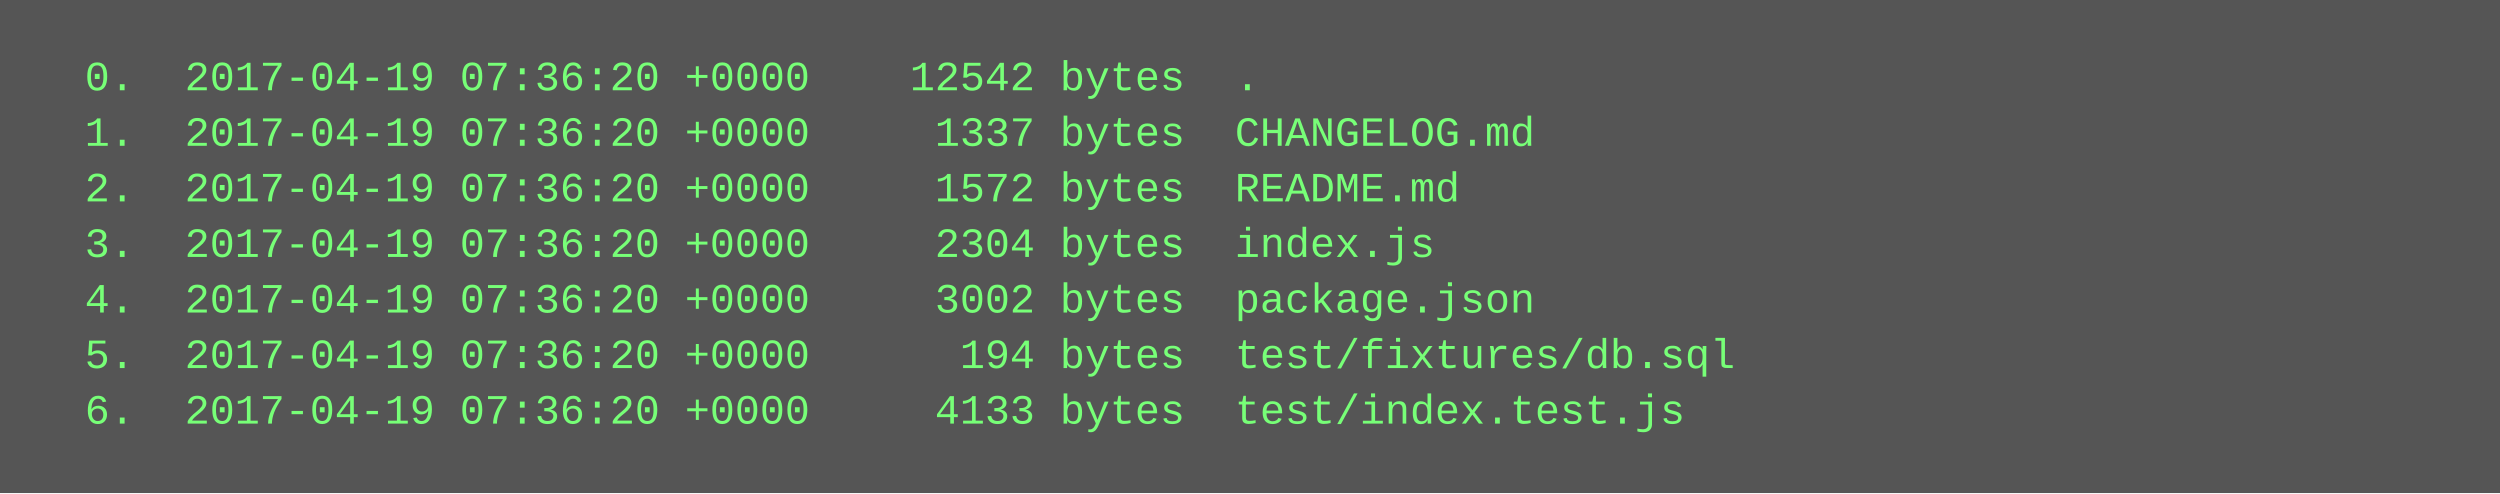
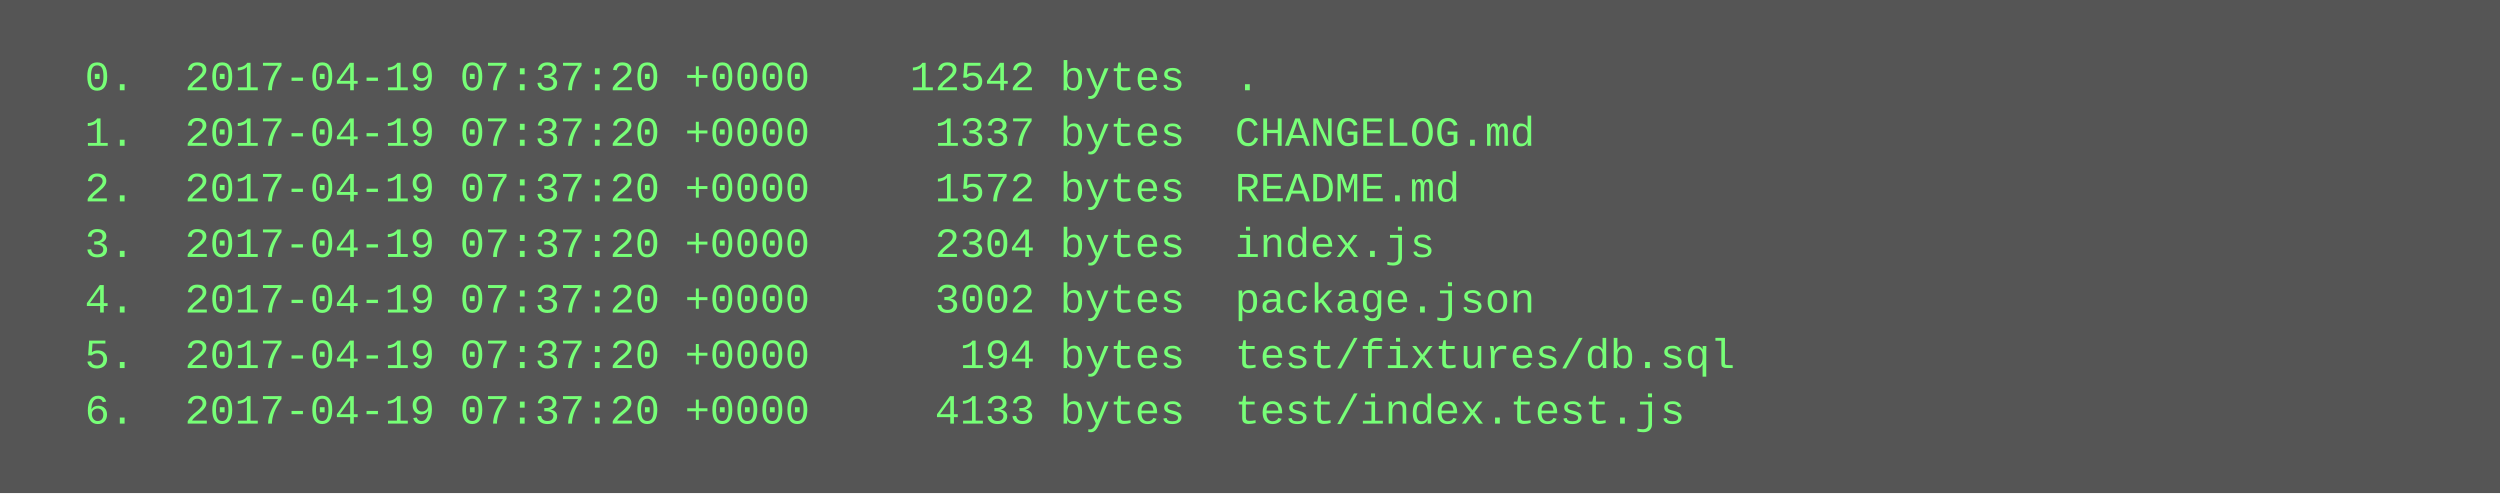
<svg xmlns="http://www.w3.org/2000/svg" height="142" width="720">
  <rect height="142" fill="#555" width="720" />
  <text fill="#7f7" font-family="Courier New" font-size="12" xml:space="preserve">
-     <tspan x="10" y="26">  0.  2017-04-19 07:36:20 +0000    12542 bytes  .</tspan>
-     <tspan x="10" y="42">  1.  2017-04-19 07:36:20 +0000     1337 bytes  CHANGELOG.md</tspan>
-     <tspan x="10" y="58">  2.  2017-04-19 07:36:20 +0000     1572 bytes  README.md</tspan>
-     <tspan x="10" y="74">  3.  2017-04-19 07:36:20 +0000     2304 bytes  index.js</tspan>
-     <tspan x="10" y="90">  4.  2017-04-19 07:36:20 +0000     3002 bytes  package.json</tspan>
-     <tspan x="10" y="106">  5.  2017-04-19 07:36:20 +0000      194 bytes  test/fixtures/db.sql</tspan>
-     <tspan x="10" y="122">  6.  2017-04-19 07:36:20 +0000     4133 bytes  test/index.test.js</tspan>
+     <tspan x="10" y="26">  0.  2017-04-19 07:37:20 +0000    12542 bytes  .</tspan>
+     <tspan x="10" y="42">  1.  2017-04-19 07:37:20 +0000     1337 bytes  CHANGELOG.md</tspan>
+     <tspan x="10" y="58">  2.  2017-04-19 07:37:20 +0000     1572 bytes  README.md</tspan>
+     <tspan x="10" y="74">  3.  2017-04-19 07:37:20 +0000     2304 bytes  index.js</tspan>
+     <tspan x="10" y="90">  4.  2017-04-19 07:37:20 +0000     3002 bytes  package.json</tspan>
+     <tspan x="10" y="106">  5.  2017-04-19 07:37:20 +0000      194 bytes  test/fixtures/db.sql</tspan>
+     <tspan x="10" y="122">  6.  2017-04-19 07:37:20 +0000     4133 bytes  test/index.test.js</tspan>
  </text>
</svg>
